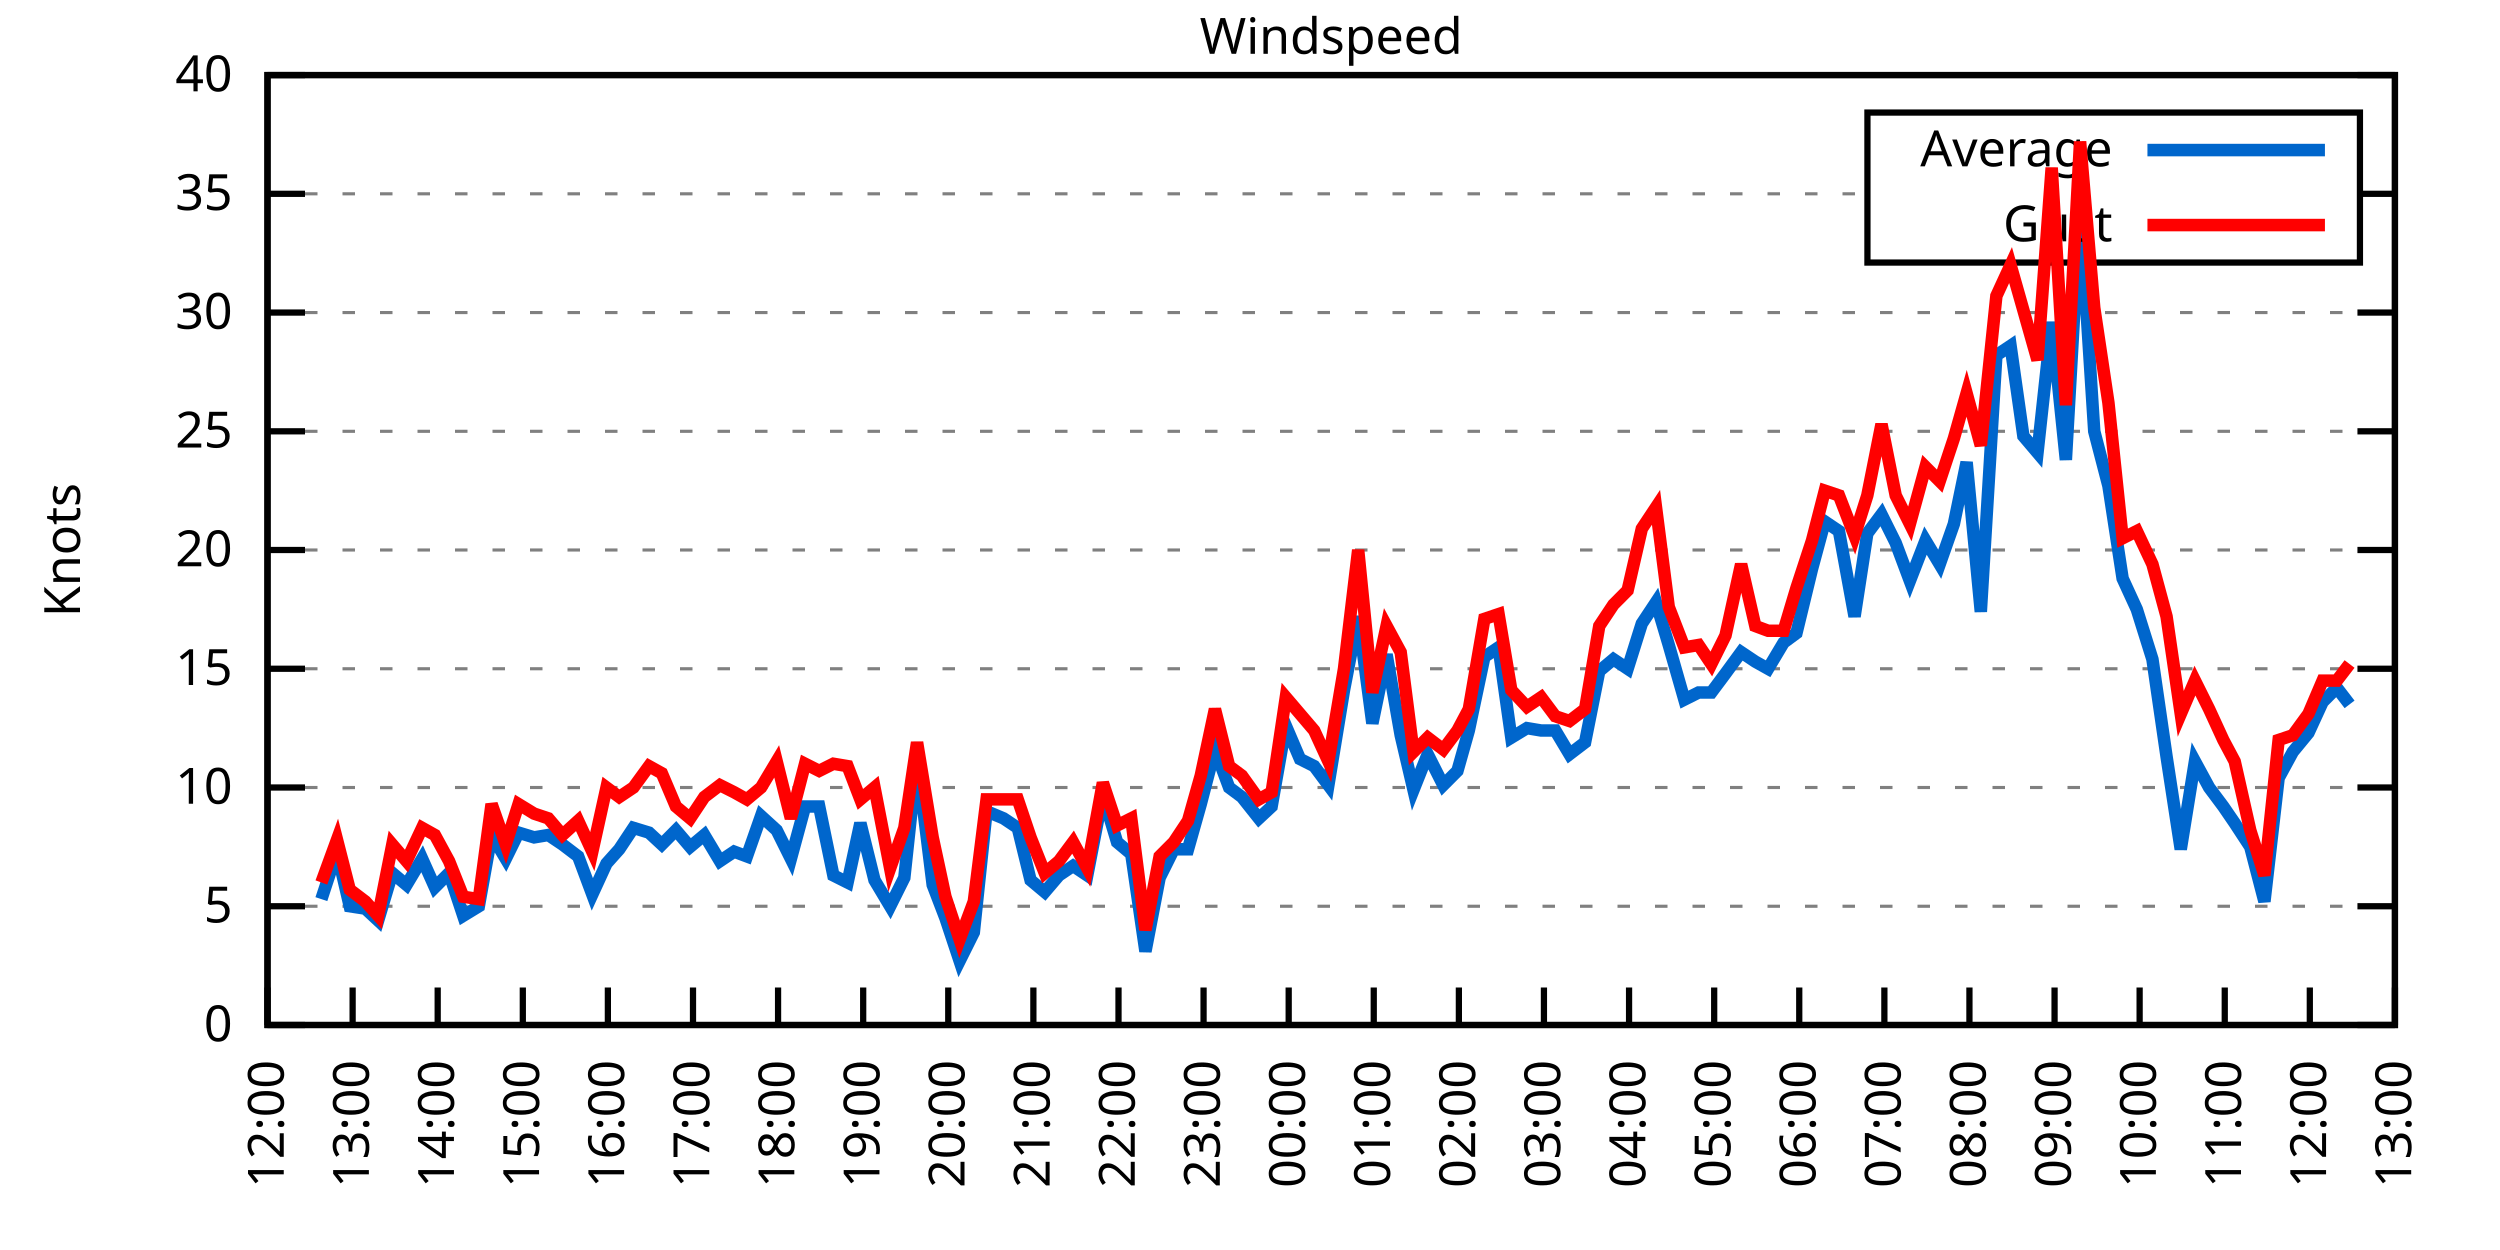
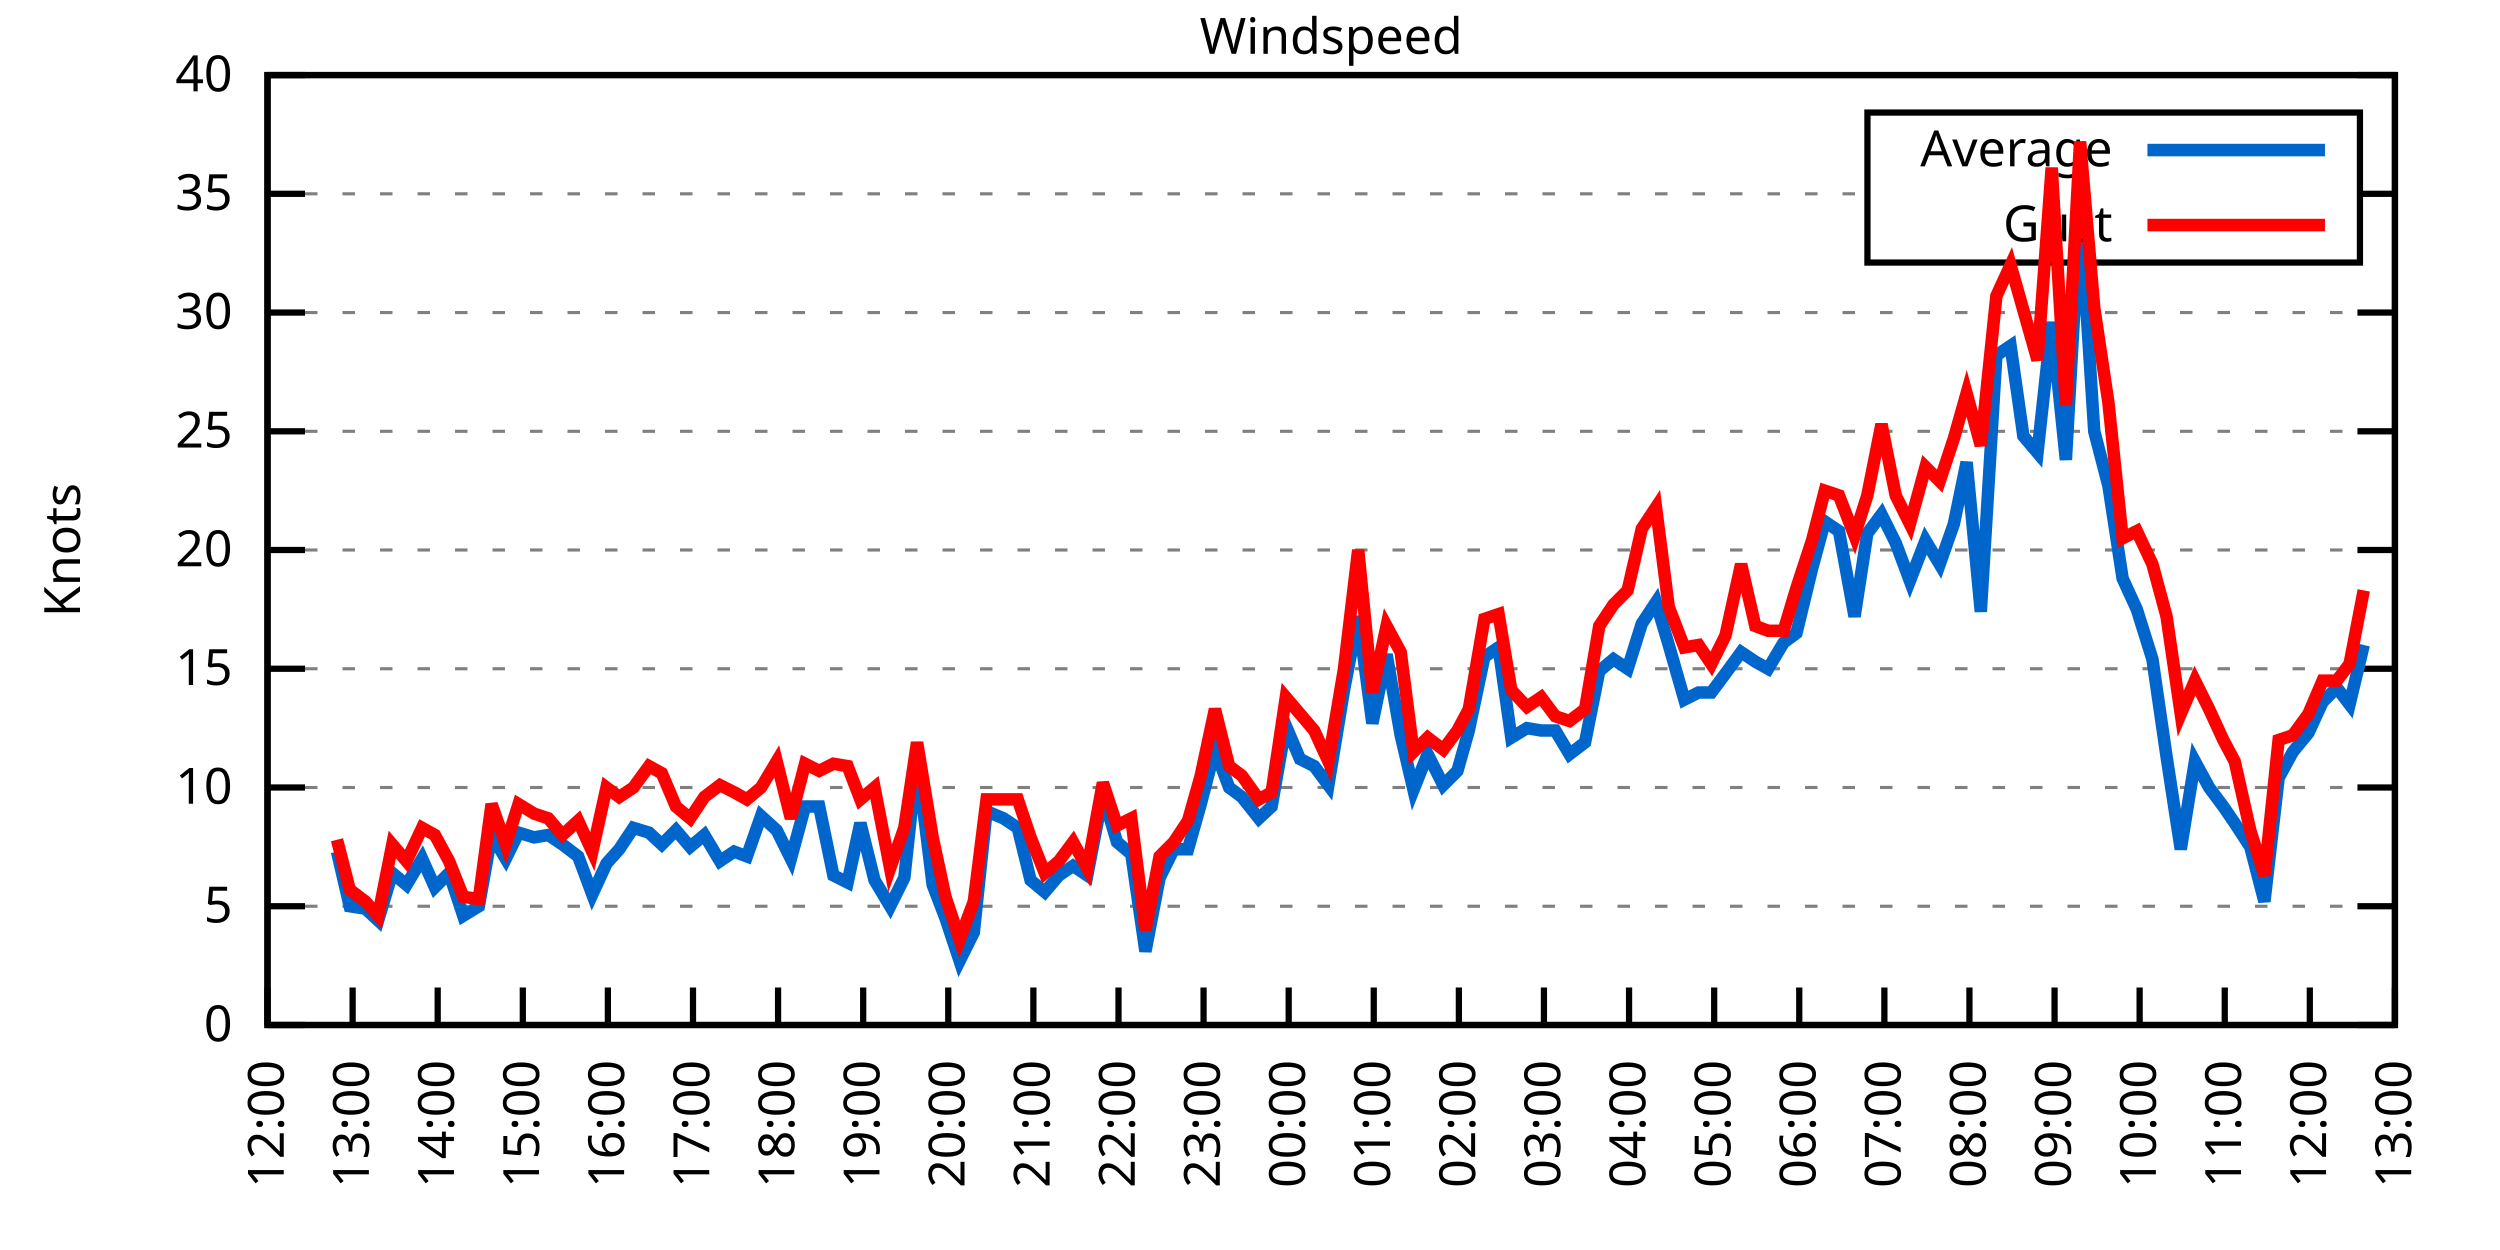
<svg xmlns="http://www.w3.org/2000/svg" xmlns:xlink="http://www.w3.org/1999/xlink" width="400" height="200" viewBox="0 0 400 200">
  <g id="gnuplot_canvas">
    <rect x="0" y="0" width="400" height="200" fill="none" />
    <defs>
      <circle id="gpDot" r="0.5" stroke-width="0.5" stroke="currentColor" />
      <path id="gpPt0" stroke-width="0.333" stroke="currentColor" d="M-1,0 h2 M0,-1 v2" />
      <path id="gpPt1" stroke-width="0.333" stroke="currentColor" d="M-1,-1 L1,1 M1,-1 L-1,1" />
      <path id="gpPt2" stroke-width="0.333" stroke="currentColor" d="M-1,0 L1,0 M0,-1 L0,1 M-1,-1 L1,1 M-1,1 L1,-1" />
      <rect id="gpPt3" stroke-width="0.333" stroke="currentColor" x="-1" y="-1" width="2" height="2" />
      <rect id="gpPt4" stroke-width="0.333" stroke="currentColor" fill="currentColor" x="-1" y="-1" width="2" height="2" />
      <circle id="gpPt5" stroke-width="0.333" stroke="currentColor" cx="0" cy="0" r="1" />
      <use xlink:href="#gpPt5" id="gpPt6" fill="currentColor" stroke="none" />
      <path id="gpPt7" stroke-width="0.333" stroke="currentColor" d="M0,-1.33 L-1.33,0.67 L1.33,0.67 z" />
      <use xlink:href="#gpPt7" id="gpPt8" fill="currentColor" stroke="none" />
      <use xlink:href="#gpPt7" id="gpPt9" stroke="currentColor" transform="rotate(180)" />
      <use xlink:href="#gpPt9" id="gpPt10" fill="currentColor" stroke="none" />
      <use xlink:href="#gpPt3" id="gpPt11" stroke="currentColor" transform="rotate(45)" />
      <use xlink:href="#gpPt11" id="gpPt12" fill="currentColor" stroke="none" />
      <path id="gpPt13" stroke-width="0.333" stroke="currentColor" d="M0,1.330 L1.265,0.411 L0.782,-1.067 L-0.782,-1.076 L-1.265,0.411 z" />
      <use xlink:href="#gpPt13" id="gpPt14" fill="currentColor" stroke="none" />
      <filter id="textbox" filterUnits="objectBoundingBox" x="0" y="0" height="1" width="1">
        <feFlood flood-color="white" flood-opacity="1" result="bgnd" />
        <feComposite in="SourceGraphic" in2="bgnd" operator="atop" />
      </filter>
      <filter id="greybox" filterUnits="objectBoundingBox" x="0" y="0" height="1" width="1">
        <feFlood flood-color="lightgrey" flood-opacity="1" result="grey" />
        <feComposite in="SourceGraphic" in2="grey" operator="atop" />
      </filter>
    </defs>
    <g fill="none" color="white" stroke="currentColor" stroke-width="1.00" stroke-linecap="butt" stroke-linejoin="miter">
</g>
    <g fill="none" color="black" stroke="currentColor" stroke-width="1.00" stroke-linecap="butt" stroke-linejoin="miter">
      <g stroke="none" shape-rendering="crispEdges">
        <polygon fill="rgb(255, 255, 255)" points="42.80,164.00 383.18,164.00 383.18,12.02 42.80,12.02 " />
      </g>
    </g>
    <g fill="none" color="black" stroke="currentColor" stroke-width="1.00" stroke-linecap="butt" stroke-linejoin="miter">
</g>
    <g fill="none" color="black" stroke="black" stroke-width="0.50" stroke-linecap="butt" stroke-linejoin="miter">
</g>
    <g fill="none" color="gray" stroke="currentColor" stroke-width="0.50" stroke-linecap="butt" stroke-linejoin="miter">
      <path stroke="gray" stroke-dasharray="2,4" class="gridline" d="M42.80,164.00 L383.19,164.00  " />
    </g>
    <g fill="none" color="gray" stroke="gray" stroke-width="1.00" stroke-linecap="butt" stroke-linejoin="miter">
</g>
    <g fill="none" color="black" stroke="currentColor" stroke-width="1.00" stroke-linecap="butt" stroke-linejoin="miter">
      <path stroke="black" d="M42.80,164.00 L48.80,164.00 M383.19,164.00 L377.19,164.00  " />
      <g transform="translate(37.20,166.60)" stroke="none" fill="black" font-family="Sans" font-size="8.00" text-anchor="end">
        <text>
          <tspan font-family="Sans"> 0</tspan>
        </text>
      </g>
    </g>
    <g fill="none" color="black" stroke="currentColor" stroke-width="1.00" stroke-linecap="butt" stroke-linejoin="miter">
</g>
    <g fill="none" color="black" stroke="black" stroke-width="0.50" stroke-linecap="butt" stroke-linejoin="miter">
</g>
    <g fill="none" color="gray" stroke="currentColor" stroke-width="0.50" stroke-linecap="butt" stroke-linejoin="miter">
      <path stroke="gray" stroke-dasharray="2,4" class="gridline" d="M42.80,145.00 L383.19,145.00  " />
    </g>
    <g fill="none" color="gray" stroke="gray" stroke-width="1.00" stroke-linecap="butt" stroke-linejoin="miter">
</g>
    <g fill="none" color="black" stroke="currentColor" stroke-width="1.00" stroke-linecap="butt" stroke-linejoin="miter">
      <path stroke="black" d="M42.80,145.00 L48.80,145.00 M383.19,145.00 L377.19,145.00  " />
      <g transform="translate(37.20,147.60)" stroke="none" fill="black" font-family="Sans" font-size="8.00" text-anchor="end">
        <text>
          <tspan font-family="Sans"> 5</tspan>
        </text>
      </g>
    </g>
    <g fill="none" color="black" stroke="currentColor" stroke-width="1.00" stroke-linecap="butt" stroke-linejoin="miter">
</g>
    <g fill="none" color="black" stroke="black" stroke-width="0.50" stroke-linecap="butt" stroke-linejoin="miter">
</g>
    <g fill="none" color="gray" stroke="currentColor" stroke-width="0.50" stroke-linecap="butt" stroke-linejoin="miter">
      <path stroke="gray" stroke-dasharray="2,4" class="gridline" d="M42.80,126.00 L383.19,126.00  " />
    </g>
    <g fill="none" color="gray" stroke="gray" stroke-width="1.00" stroke-linecap="butt" stroke-linejoin="miter">
</g>
    <g fill="none" color="black" stroke="currentColor" stroke-width="1.00" stroke-linecap="butt" stroke-linejoin="miter">
      <path stroke="black" d="M42.80,126.00 L48.80,126.00 M383.19,126.00 L377.19,126.00  " />
      <g transform="translate(37.20,128.60)" stroke="none" fill="black" font-family="Sans" font-size="8.00" text-anchor="end">
        <text>
          <tspan font-family="Sans"> 10</tspan>
        </text>
      </g>
    </g>
    <g fill="none" color="black" stroke="currentColor" stroke-width="1.00" stroke-linecap="butt" stroke-linejoin="miter">
</g>
    <g fill="none" color="black" stroke="black" stroke-width="0.50" stroke-linecap="butt" stroke-linejoin="miter">
</g>
    <g fill="none" color="gray" stroke="currentColor" stroke-width="0.50" stroke-linecap="butt" stroke-linejoin="miter">
      <path stroke="gray" stroke-dasharray="2,4" class="gridline" d="M42.80,107.00 L383.19,107.00  " />
    </g>
    <g fill="none" color="gray" stroke="gray" stroke-width="1.00" stroke-linecap="butt" stroke-linejoin="miter">
</g>
    <g fill="none" color="black" stroke="currentColor" stroke-width="1.00" stroke-linecap="butt" stroke-linejoin="miter">
      <path stroke="black" d="M42.80,107.00 L48.80,107.00 M383.19,107.00 L377.19,107.00  " />
      <g transform="translate(37.20,109.60)" stroke="none" fill="black" font-family="Sans" font-size="8.00" text-anchor="end">
        <text>
          <tspan font-family="Sans"> 15</tspan>
        </text>
      </g>
    </g>
    <g fill="none" color="black" stroke="currentColor" stroke-width="1.00" stroke-linecap="butt" stroke-linejoin="miter">
</g>
    <g fill="none" color="black" stroke="black" stroke-width="0.50" stroke-linecap="butt" stroke-linejoin="miter">
</g>
    <g fill="none" color="gray" stroke="currentColor" stroke-width="0.50" stroke-linecap="butt" stroke-linejoin="miter">
      <path stroke="gray" stroke-dasharray="2,4" class="gridline" d="M42.80,88.00 L383.19,88.00  " />
    </g>
    <g fill="none" color="gray" stroke="gray" stroke-width="1.00" stroke-linecap="butt" stroke-linejoin="miter">
</g>
    <g fill="none" color="black" stroke="currentColor" stroke-width="1.00" stroke-linecap="butt" stroke-linejoin="miter">
      <path stroke="black" d="M42.80,88.00 L48.80,88.00 M383.19,88.00 L377.19,88.00  " />
      <g transform="translate(37.20,90.60)" stroke="none" fill="black" font-family="Sans" font-size="8.00" text-anchor="end">
        <text>
          <tspan font-family="Sans"> 20</tspan>
        </text>
      </g>
    </g>
    <g fill="none" color="black" stroke="currentColor" stroke-width="1.00" stroke-linecap="butt" stroke-linejoin="miter">
</g>
    <g fill="none" color="black" stroke="black" stroke-width="0.50" stroke-linecap="butt" stroke-linejoin="miter">
</g>
    <g fill="none" color="gray" stroke="currentColor" stroke-width="0.50" stroke-linecap="butt" stroke-linejoin="miter">
      <path stroke="gray" stroke-dasharray="2,4" class="gridline" d="M42.80,69.01 L383.19,69.01  " />
    </g>
    <g fill="none" color="gray" stroke="gray" stroke-width="1.00" stroke-linecap="butt" stroke-linejoin="miter">
</g>
    <g fill="none" color="black" stroke="currentColor" stroke-width="1.00" stroke-linecap="butt" stroke-linejoin="miter">
      <path stroke="black" d="M42.80,69.01 L48.80,69.01 M383.19,69.01 L377.19,69.01  " />
      <g transform="translate(37.20,71.61)" stroke="none" fill="black" font-family="Sans" font-size="8.00" text-anchor="end">
        <text>
          <tspan font-family="Sans"> 25</tspan>
        </text>
      </g>
    </g>
    <g fill="none" color="black" stroke="currentColor" stroke-width="1.00" stroke-linecap="butt" stroke-linejoin="miter">
</g>
    <g fill="none" color="black" stroke="black" stroke-width="0.50" stroke-linecap="butt" stroke-linejoin="miter">
</g>
    <g fill="none" color="gray" stroke="currentColor" stroke-width="0.50" stroke-linecap="butt" stroke-linejoin="miter">
      <path stroke="gray" stroke-dasharray="2,4" class="gridline" d="M42.80,50.01 L383.19,50.01  " />
    </g>
    <g fill="none" color="gray" stroke="gray" stroke-width="1.00" stroke-linecap="butt" stroke-linejoin="miter">
</g>
    <g fill="none" color="black" stroke="currentColor" stroke-width="1.00" stroke-linecap="butt" stroke-linejoin="miter">
      <path stroke="black" d="M42.80,50.01 L48.80,50.01 M383.19,50.01 L377.19,50.01  " />
      <g transform="translate(37.20,52.61)" stroke="none" fill="black" font-family="Sans" font-size="8.00" text-anchor="end">
        <text>
          <tspan font-family="Sans"> 30</tspan>
        </text>
      </g>
    </g>
    <g fill="none" color="black" stroke="currentColor" stroke-width="1.00" stroke-linecap="butt" stroke-linejoin="miter">
</g>
    <g fill="none" color="black" stroke="black" stroke-width="0.50" stroke-linecap="butt" stroke-linejoin="miter">
</g>
    <g fill="none" color="gray" stroke="currentColor" stroke-width="0.50" stroke-linecap="butt" stroke-linejoin="miter">
      <path stroke="gray" stroke-dasharray="2,4" class="gridline" d="M42.80,31.01 L298.79,31.01 M377.59,31.01 L383.19,31.01  " />
    </g>
    <g fill="none" color="gray" stroke="gray" stroke-width="1.00" stroke-linecap="butt" stroke-linejoin="miter">
</g>
    <g fill="none" color="black" stroke="currentColor" stroke-width="1.00" stroke-linecap="butt" stroke-linejoin="miter">
      <path stroke="black" d="M42.80,31.01 L48.80,31.01 M383.19,31.01 L377.19,31.01  " />
      <g transform="translate(37.20,33.61)" stroke="none" fill="black" font-family="Sans" font-size="8.00" text-anchor="end">
        <text>
          <tspan font-family="Sans"> 35</tspan>
        </text>
      </g>
    </g>
    <g fill="none" color="black" stroke="currentColor" stroke-width="1.00" stroke-linecap="butt" stroke-linejoin="miter">
</g>
    <g fill="none" color="black" stroke="black" stroke-width="0.50" stroke-linecap="butt" stroke-linejoin="miter">
</g>
    <g fill="none" color="gray" stroke="currentColor" stroke-width="0.50" stroke-linecap="butt" stroke-linejoin="miter">
      <path stroke="gray" stroke-dasharray="2,4" class="gridline" d="M42.80,12.01 L383.19,12.01  " />
    </g>
    <g fill="none" color="gray" stroke="gray" stroke-width="1.00" stroke-linecap="butt" stroke-linejoin="miter">
</g>
    <g fill="none" color="black" stroke="currentColor" stroke-width="1.00" stroke-linecap="butt" stroke-linejoin="miter">
      <path stroke="black" d="M42.80,12.01 L48.80,12.01 M383.19,12.01 L377.19,12.01  " />
      <g transform="translate(37.20,14.61)" stroke="none" fill="black" font-family="Sans" font-size="8.00" text-anchor="end">
        <text>
          <tspan font-family="Sans"> 40</tspan>
        </text>
      </g>
    </g>
    <g fill="none" color="black" stroke="currentColor" stroke-width="1.00" stroke-linecap="butt" stroke-linejoin="miter">
      <path stroke="black" d="M42.80,164.00 L42.80,158.00  " />
      <g transform="translate(45.40,169.60) rotate(270.00)" stroke="none" fill="black" font-family="Sans" font-size="8.00" text-anchor="end">
        <text>
          <tspan font-family="Sans">12:00</tspan>
        </text>
      </g>
    </g>
    <g fill="none" color="black" stroke="currentColor" stroke-width="1.00" stroke-linecap="butt" stroke-linejoin="miter">
      <path stroke="black" d="M56.42,164.00 L56.42,158.00  " />
      <g transform="translate(59.02,169.60) rotate(270.00)" stroke="none" fill="black" font-family="Sans" font-size="8.00" text-anchor="end">
        <text>
          <tspan font-family="Sans">13:00</tspan>
        </text>
      </g>
    </g>
    <g fill="none" color="black" stroke="currentColor" stroke-width="1.00" stroke-linecap="butt" stroke-linejoin="miter">
      <path stroke="black" d="M70.03,164.00 L70.03,158.00  " />
      <g transform="translate(72.63,169.60) rotate(270.00)" stroke="none" fill="black" font-family="Sans" font-size="8.00" text-anchor="end">
        <text>
          <tspan font-family="Sans">14:00</tspan>
        </text>
      </g>
    </g>
    <g fill="none" color="black" stroke="currentColor" stroke-width="1.00" stroke-linecap="butt" stroke-linejoin="miter">
      <path stroke="black" d="M83.65,164.00 L83.65,158.00  " />
      <g transform="translate(86.25,169.60) rotate(270.00)" stroke="none" fill="black" font-family="Sans" font-size="8.00" text-anchor="end">
        <text>
          <tspan font-family="Sans">15:00</tspan>
        </text>
      </g>
    </g>
    <g fill="none" color="black" stroke="currentColor" stroke-width="1.00" stroke-linecap="butt" stroke-linejoin="miter">
      <path stroke="black" d="M97.26,164.00 L97.26,158.00  " />
      <g transform="translate(99.86,169.60) rotate(270.00)" stroke="none" fill="black" font-family="Sans" font-size="8.00" text-anchor="end">
        <text>
          <tspan font-family="Sans">16:00</tspan>
        </text>
      </g>
    </g>
    <g fill="none" color="black" stroke="currentColor" stroke-width="1.00" stroke-linecap="butt" stroke-linejoin="miter">
      <path stroke="black" d="M110.88,164.00 L110.88,158.00  " />
      <g transform="translate(113.48,169.60) rotate(270.00)" stroke="none" fill="black" font-family="Sans" font-size="8.00" text-anchor="end">
        <text>
          <tspan font-family="Sans">17:00</tspan>
        </text>
      </g>
    </g>
    <g fill="none" color="black" stroke="currentColor" stroke-width="1.00" stroke-linecap="butt" stroke-linejoin="miter">
      <path stroke="black" d="M124.49,164.00 L124.49,158.00  " />
      <g transform="translate(127.09,169.60) rotate(270.00)" stroke="none" fill="black" font-family="Sans" font-size="8.00" text-anchor="end">
        <text>
          <tspan font-family="Sans">18:00</tspan>
        </text>
      </g>
    </g>
    <g fill="none" color="black" stroke="currentColor" stroke-width="1.00" stroke-linecap="butt" stroke-linejoin="miter">
      <path stroke="black" d="M138.11,164.00 L138.11,158.00  " />
      <g transform="translate(140.71,169.60) rotate(270.00)" stroke="none" fill="black" font-family="Sans" font-size="8.00" text-anchor="end">
        <text>
          <tspan font-family="Sans">19:00</tspan>
        </text>
      </g>
    </g>
    <g fill="none" color="black" stroke="currentColor" stroke-width="1.00" stroke-linecap="butt" stroke-linejoin="miter">
      <path stroke="black" d="M151.72,164.00 L151.72,158.00  " />
      <g transform="translate(154.32,169.60) rotate(270.00)" stroke="none" fill="black" font-family="Sans" font-size="8.00" text-anchor="end">
        <text>
          <tspan font-family="Sans">20:00</tspan>
        </text>
      </g>
    </g>
    <g fill="none" color="black" stroke="currentColor" stroke-width="1.00" stroke-linecap="butt" stroke-linejoin="miter">
      <path stroke="black" d="M165.34,164.00 L165.34,158.00  " />
      <g transform="translate(167.94,169.60) rotate(270.00)" stroke="none" fill="black" font-family="Sans" font-size="8.00" text-anchor="end">
        <text>
          <tspan font-family="Sans">21:00</tspan>
        </text>
      </g>
    </g>
    <g fill="none" color="black" stroke="currentColor" stroke-width="1.00" stroke-linecap="butt" stroke-linejoin="miter">
      <path stroke="black" d="M178.96,164.00 L178.96,158.00  " />
      <g transform="translate(181.56,169.60) rotate(270.00)" stroke="none" fill="black" font-family="Sans" font-size="8.00" text-anchor="end">
        <text>
          <tspan font-family="Sans">22:00</tspan>
        </text>
      </g>
    </g>
    <g fill="none" color="black" stroke="currentColor" stroke-width="1.00" stroke-linecap="butt" stroke-linejoin="miter">
      <path stroke="black" d="M192.57,164.00 L192.57,158.00  " />
      <g transform="translate(195.17,169.60) rotate(270.00)" stroke="none" fill="black" font-family="Sans" font-size="8.00" text-anchor="end">
        <text>
          <tspan font-family="Sans">23:00</tspan>
        </text>
      </g>
    </g>
    <g fill="none" color="black" stroke="currentColor" stroke-width="1.00" stroke-linecap="butt" stroke-linejoin="miter">
      <path stroke="black" d="M206.19,164.00 L206.19,158.00  " />
      <g transform="translate(208.79,169.60) rotate(270.00)" stroke="none" fill="black" font-family="Sans" font-size="8.00" text-anchor="end">
        <text>
          <tspan font-family="Sans">00:00</tspan>
        </text>
      </g>
    </g>
    <g fill="none" color="black" stroke="currentColor" stroke-width="1.00" stroke-linecap="butt" stroke-linejoin="miter">
      <path stroke="black" d="M219.80,164.00 L219.80,158.00  " />
      <g transform="translate(222.40,169.60) rotate(270.00)" stroke="none" fill="black" font-family="Sans" font-size="8.00" text-anchor="end">
        <text>
          <tspan font-family="Sans">01:00</tspan>
        </text>
      </g>
    </g>
    <g fill="none" color="black" stroke="currentColor" stroke-width="1.00" stroke-linecap="butt" stroke-linejoin="miter">
      <path stroke="black" d="M233.42,164.00 L233.42,158.00  " />
      <g transform="translate(236.02,169.60) rotate(270.00)" stroke="none" fill="black" font-family="Sans" font-size="8.00" text-anchor="end">
        <text>
          <tspan font-family="Sans">02:00</tspan>
        </text>
      </g>
    </g>
    <g fill="none" color="black" stroke="currentColor" stroke-width="1.00" stroke-linecap="butt" stroke-linejoin="miter">
      <path stroke="black" d="M247.03,164.00 L247.03,158.00  " />
      <g transform="translate(249.63,169.60) rotate(270.00)" stroke="none" fill="black" font-family="Sans" font-size="8.00" text-anchor="end">
        <text>
          <tspan font-family="Sans">03:00</tspan>
        </text>
      </g>
    </g>
    <g fill="none" color="black" stroke="currentColor" stroke-width="1.00" stroke-linecap="butt" stroke-linejoin="miter">
      <path stroke="black" d="M260.65,164.00 L260.65,158.00  " />
      <g transform="translate(263.25,169.60) rotate(270.00)" stroke="none" fill="black" font-family="Sans" font-size="8.00" text-anchor="end">
        <text>
          <tspan font-family="Sans">04:00</tspan>
        </text>
      </g>
    </g>
    <g fill="none" color="black" stroke="currentColor" stroke-width="1.00" stroke-linecap="butt" stroke-linejoin="miter">
      <path stroke="black" d="M274.27,164.00 L274.27,158.00  " />
      <g transform="translate(276.87,169.60) rotate(270.00)" stroke="none" fill="black" font-family="Sans" font-size="8.00" text-anchor="end">
        <text>
          <tspan font-family="Sans">05:00</tspan>
        </text>
      </g>
    </g>
    <g fill="none" color="black" stroke="currentColor" stroke-width="1.00" stroke-linecap="butt" stroke-linejoin="miter">
      <path stroke="black" d="M287.88,164.00 L287.88,158.00  " />
      <g transform="translate(290.48,169.60) rotate(270.00)" stroke="none" fill="black" font-family="Sans" font-size="8.00" text-anchor="end">
        <text>
          <tspan font-family="Sans">06:00</tspan>
        </text>
      </g>
    </g>
    <g fill="none" color="black" stroke="currentColor" stroke-width="1.00" stroke-linecap="butt" stroke-linejoin="miter">
      <path stroke="black" d="M301.50,164.00 L301.50,158.00  " />
      <g transform="translate(304.10,169.60) rotate(270.00)" stroke="none" fill="black" font-family="Sans" font-size="8.00" text-anchor="end">
        <text>
          <tspan font-family="Sans">07:00</tspan>
        </text>
      </g>
    </g>
    <g fill="none" color="black" stroke="currentColor" stroke-width="1.00" stroke-linecap="butt" stroke-linejoin="miter">
      <path stroke="black" d="M315.11,164.00 L315.11,158.00  " />
      <g transform="translate(317.71,169.60) rotate(270.00)" stroke="none" fill="black" font-family="Sans" font-size="8.00" text-anchor="end">
        <text>
          <tspan font-family="Sans">08:00</tspan>
        </text>
      </g>
    </g>
    <g fill="none" color="black" stroke="currentColor" stroke-width="1.00" stroke-linecap="butt" stroke-linejoin="miter">
      <path stroke="black" d="M328.73,164.00 L328.73,158.00  " />
      <g transform="translate(331.33,169.60) rotate(270.00)" stroke="none" fill="black" font-family="Sans" font-size="8.00" text-anchor="end">
        <text>
          <tspan font-family="Sans">09:00</tspan>
        </text>
      </g>
    </g>
    <g fill="none" color="black" stroke="currentColor" stroke-width="1.00" stroke-linecap="butt" stroke-linejoin="miter">
      <path stroke="black" d="M342.34,164.00 L342.34,158.00  " />
      <g transform="translate(344.94,169.60) rotate(270.00)" stroke="none" fill="black" font-family="Sans" font-size="8.00" text-anchor="end">
        <text>
          <tspan font-family="Sans">10:00</tspan>
        </text>
      </g>
    </g>
    <g fill="none" color="black" stroke="currentColor" stroke-width="1.00" stroke-linecap="butt" stroke-linejoin="miter">
      <path stroke="black" d="M355.96,164.00 L355.96,158.00  " />
      <g transform="translate(358.56,169.60) rotate(270.00)" stroke="none" fill="black" font-family="Sans" font-size="8.00" text-anchor="end">
        <text>
          <tspan font-family="Sans">11:00</tspan>
        </text>
      </g>
    </g>
    <g fill="none" color="black" stroke="currentColor" stroke-width="1.00" stroke-linecap="butt" stroke-linejoin="miter">
      <path stroke="black" d="M369.57,164.00 L369.57,158.00  " />
      <g transform="translate(372.17,169.60) rotate(270.00)" stroke="none" fill="black" font-family="Sans" font-size="8.00" text-anchor="end">
        <text>
          <tspan font-family="Sans">12:00</tspan>
        </text>
      </g>
    </g>
    <g fill="none" color="black" stroke="currentColor" stroke-width="1.00" stroke-linecap="butt" stroke-linejoin="miter">
      <path stroke="black" d="M383.19,164.00 L383.19,158.00  " />
      <g transform="translate(385.79,169.60) rotate(270.00)" stroke="none" fill="black" font-family="Sans" font-size="8.00" text-anchor="end">
        <text>
          <tspan font-family="Sans">13:00</tspan>
        </text>
      </g>
    </g>
    <g fill="none" color="black" stroke="currentColor" stroke-width="1.00" stroke-linecap="butt" stroke-linejoin="miter">
</g>
    <g fill="none" color="black" stroke="currentColor" stroke-width="1.00" stroke-linecap="butt" stroke-linejoin="miter">
      <path stroke="black" d="M42.80,12.01 L42.80,164.00 L383.19,164.00 L383.19,12.01 L42.80,12.01 Z  " />
    </g>
    <g fill="none" color="black" stroke="currentColor" stroke-width="1.00" stroke-linecap="butt" stroke-linejoin="miter">
</g>
    <g fill="none" color="black" stroke="currentColor" stroke-width="1.00" stroke-linecap="butt" stroke-linejoin="miter">
      <path stroke="black" d="M298.79,42.01 L298.79,18.01 L377.59,18.01 L377.59,42.01 L298.79,42.01 Z  " />
    </g>
    <g id="Windspeed_plot_1">
      <g fill="none" color="white" stroke="black" stroke-width="2.00" stroke-linecap="butt" stroke-linejoin="miter">
</g>
      <g fill="none" color="black" stroke="currentColor" stroke-width="2.00" stroke-linecap="butt" stroke-linejoin="miter">
        <g transform="translate(337.99,26.61)" stroke="none" fill="black" font-family="Sans" font-size="8.00" text-anchor="end">
          <text>
            <tspan font-family="Sans">Average</tspan>
          </text>
        </g>
      </g>
      <g fill="none" color="black" stroke="currentColor" stroke-width="2.00" stroke-linecap="butt" stroke-linejoin="miter">
-         <path stroke="rgb(  0, 102, 204)" d="M343.59,24.01 L371.99,24.01 M51.42,143.86 L53.92,136.26 L55.96,145.00 L58.46,145.38 L60.50,147.28 L62.77,139.68   L65.04,141.58 L67.54,137.40 L69.58,141.96 L71.85,139.68 L74.12,146.52 L76.61,145.00 L78.65,133.60 L80.92,137.40   L82.97,133.22 L85.46,133.98 L87.73,133.60 L90.00,135.12 L92.50,137.02 L94.77,143.10 L97.04,138.16 L99.08,135.88   L101.35,132.46 L103.84,133.22 L105.89,135.12 L108.15,132.84 L110.42,135.50 L112.69,133.60 L115.19,137.78 L117.46,136.26   L119.50,137.02 L121.77,130.56 L124.27,132.84 L126.54,137.40 L128.81,129.04 L131.07,129.04 L133.34,140.06 L135.61,141.20   L137.66,131.70 L139.92,140.82 L142.42,145.00 L144.69,140.44 L146.73,121.44 L149.23,141.58 L151.27,146.90 L153.54,153.74   L155.81,149.18 L157.85,129.80 L160.57,130.94 L162.84,132.46 L164.89,140.82 L167.16,142.72 L169.43,140.06 L171.69,138.54   L173.96,140.06 L176.46,127.14 L178.73,134.74 L181.00,136.64 L183.27,152.22 L185.54,140.44 L187.81,135.88 L190.08,135.88   L192.12,128.66 L194.39,119.92 L196.66,126.00 L198.70,127.52 L201.42,130.94 L203.46,129.04 L205.73,116.12 L208.00,121.44   L210.27,122.58 L212.54,125.62 L215.04,110.42 L217.31,98.64 L219.58,115.74 L221.85,104.72 L224.11,117.64 L226.16,126.38   L228.43,120.68 L230.92,125.62 L233.19,123.34 L235.01,116.88 L237.50,105.10 L239.77,103.58 L241.81,118.02 L244.31,116.50   L246.58,116.88 L248.85,116.88 L251.12,120.68 L253.61,118.78 L255.88,107.38 L258.15,105.48 L260.42,107.00 L262.69,99.78   L264.96,96.36 L267.00,103.20 L269.50,111.94 L271.77,110.80 L273.81,110.80 L276.08,107.76 L278.58,104.34 L280.85,105.86   L282.89,107.00 L285.38,102.82 L287.43,101.30 L289.92,91.04 L291.97,83.45 L294.23,84.97 L296.73,98.64 L298.77,85.35   L301.04,82.31 L303.31,86.87 L305.58,92.94 L308.08,86.49 L310.35,90.28 L312.62,83.83 L314.66,73.95 L316.93,97.88   L319.42,56.85 L321.69,55.33 L323.74,69.77 L326.00,72.43 L328.27,51.53 L330.54,73.57 L332.81,33.67 L335.08,69.01   L337.35,77.75 L339.62,92.56 L341.89,97.50 L344.39,105.48 L346.65,121.06 L348.92,135.88 L351.19,121.82 L353.46,126.00   L355.73,129.04 L357.55,131.70 L360.04,135.50 L362.31,144.24 L364.58,124.48 L366.85,120.30 L369.35,117.26 L371.62,112.32   L373.89,110.04 L375.93,112.70  " />
+         <path stroke="rgb(  0, 102, 204)" d="M343.59,24.01 L371.99,24.01 M53.92,136.26 L55.96,145.00 L58.46,145.38 L60.50,147.28 L62.77,139.68 L65.04,141.58   L67.54,137.40 L69.58,141.96 L71.85,139.68 L74.12,146.52 L76.61,145.00 L78.65,133.60 L80.92,137.40 L82.97,133.22   L85.46,133.98 L87.73,133.60 L90.00,135.12 L92.50,137.02 L94.77,143.10 L97.04,138.16 L99.08,135.88 L101.35,132.46   L103.84,133.22 L105.89,135.12 L108.15,132.84 L110.42,135.50 L112.69,133.60 L115.19,137.78 L117.46,136.26 L119.50,137.02   L121.77,130.56 L124.27,132.84 L126.54,137.40 L128.81,129.04 L131.07,129.04 L133.34,140.06 L135.61,141.20 L137.66,131.70   L139.92,140.82 L142.42,145.00 L144.69,140.44 L146.73,121.44 L149.23,141.58 L151.27,146.90 L153.54,153.74 L155.81,149.18   L157.85,129.80 L160.57,130.94 L162.84,132.46 L164.89,140.82 L167.16,142.72 L169.43,140.06 L171.69,138.54 L173.96,140.06   L176.46,127.14 L178.73,134.74 L181.00,136.64 L183.27,152.22 L185.54,140.44 L187.81,135.88 L190.08,135.88 L192.12,128.66   L194.39,119.92 L196.66,126.00 L198.70,127.52 L201.42,130.94 L203.46,129.04 L205.73,116.12 L208.00,121.44 L210.27,122.58   L212.54,125.62 L215.04,110.42 L217.31,98.64 L219.58,115.74 L221.85,104.72 L224.11,117.64 L226.16,126.38 L228.43,120.68   L230.92,125.62 L233.19,123.34 L235.01,116.88 L237.50,105.10 L239.77,103.58 L241.81,118.02 L244.31,116.50 L246.58,116.88   L248.85,116.88 L251.12,120.68 L253.61,118.78 L255.88,107.38 L258.15,105.48 L260.42,107.00 L262.69,99.78 L264.96,96.36   L267.00,103.20 L269.50,111.94 L271.77,110.80 L273.81,110.80 L276.08,107.76 L278.58,104.34 L280.85,105.86 L282.89,107.00   L285.38,102.82 L287.43,101.30 L289.92,91.04 L291.97,83.45 L294.23,84.97 L296.73,98.64 L298.77,85.35 L301.04,82.31   L303.31,86.87 L305.58,92.94 L308.08,86.49 L310.35,90.28 L312.62,83.83 L314.66,73.95 L316.93,97.88 L319.42,56.85   L321.69,55.33 L323.74,69.77 L326.00,72.43 L328.27,51.53 L330.54,73.57 L332.81,33.67 L335.08,69.01 L337.35,77.75   L339.62,92.56 L341.89,97.50 L344.39,105.48 L346.65,121.06 L348.92,135.88 L351.19,121.82 L353.46,126.00 L355.73,129.04   L357.55,131.70 L360.04,135.50 L362.31,144.24 L364.58,124.48 L366.85,120.30 L369.35,117.26 L371.62,112.32 L373.89,110.04   L375.93,112.70 L378.20,103.20  " />
      </g>
    </g>
    <g id="Windspeed_plot_2">
      <g fill="none" color="black" stroke="currentColor" stroke-width="2.00" stroke-linecap="butt" stroke-linejoin="miter">
        <g transform="translate(337.99,38.61)" stroke="none" fill="black" font-family="Sans" font-size="8.00" text-anchor="end">
          <text>
            <tspan font-family="Sans">Gust</tspan>
          </text>
        </g>
      </g>
      <g fill="none" color="black" stroke="currentColor" stroke-width="2.00" stroke-linecap="butt" stroke-linejoin="miter">
-         <path stroke="rgb(255,   0,   0)" d="M343.59,36.01 L371.99,36.01 M51.42,141.20 L53.92,134.36 L55.96,142.34 L58.46,144.24 L60.50,146.52 L62.77,135.12   L65.04,137.78 L67.54,132.46 L69.58,133.60 L71.85,137.78 L74.12,143.48 L76.61,143.86 L78.65,128.66 L80.92,135.12   L82.97,128.66 L85.46,130.18 L87.73,130.94 L90.00,133.60 L92.50,131.32 L94.77,136.26 L97.04,126.00 L99.08,127.52   L101.35,126.00 L103.84,122.58 L105.89,123.72 L108.15,129.04 L110.42,130.94 L112.69,127.52 L115.19,125.62 L117.46,126.76   L119.50,127.90 L121.77,126.00 L124.27,121.82 L126.54,130.94 L128.81,122.20 L131.07,123.34 L133.34,122.20 L135.61,122.58   L137.66,127.90 L139.92,126.00 L142.42,138.92 L144.69,132.46 L146.73,118.78 L149.23,133.98 L151.27,143.48 L153.54,150.32   L155.81,144.24 L157.85,127.90 L160.57,127.90 L162.84,127.90 L164.89,133.98 L167.16,139.68 L169.43,137.78 L171.69,134.74   L173.96,138.92 L176.46,125.24 L178.73,132.08 L181.00,130.94 L183.27,148.80 L185.54,137.02 L187.81,134.74 L190.08,131.32   L192.12,124.10 L194.39,113.46 L196.66,122.58 L198.70,124.10 L201.42,127.90 L203.46,126.76 L205.73,111.56 L208.00,114.22   L210.27,116.88 L212.54,121.82 L215.04,107.00 L217.31,88.00 L219.58,110.80 L221.85,100.16 L224.11,104.34 L226.16,120.30   L228.43,118.02 L230.92,119.92 L233.19,116.88 L235.01,113.46 L237.50,99.02 L239.77,98.26 L241.81,110.42 L244.31,113.08   L246.58,111.56 L248.85,114.60 L251.12,115.36 L253.61,113.46 L255.88,100.16 L258.15,96.74 L260.42,94.46 L262.69,84.59   L264.96,81.17 L267.00,97.12 L269.50,103.58 L271.77,103.20 L273.81,106.24 L276.08,101.68 L278.58,90.28 L280.85,100.16   L282.89,100.92 L285.38,100.92 L287.43,94.08 L289.92,86.49 L291.97,78.51 L294.23,79.27 L296.73,85.73 L298.77,79.27   L301.04,67.87 L303.31,79.27 L305.58,83.83 L308.08,74.71 L310.35,76.99 L312.62,70.15 L314.66,62.93 L316.93,71.29   L319.42,47.35 L321.69,42.41 L323.74,49.63 L326.00,57.61 L328.27,26.83 L330.54,64.83 L332.81,22.65 L335.08,49.25   L337.35,64.45 L339.62,86.11 L341.89,84.97 L344.39,90.28 L346.65,98.64 L348.92,114.22 L351.19,108.90 L353.46,113.46   L355.73,118.40 L357.55,121.82 L360.04,132.84 L362.31,140.06 L364.58,118.40 L366.85,117.64 L369.35,114.22 L371.62,108.90   L373.89,108.90 L375.93,106.24  " />
+         <path stroke="rgb(255,   0,   0)" d="M343.59,36.01 L371.99,36.01 M53.92,134.36 L55.96,142.34 L58.46,144.24 L60.50,146.52 L62.77,135.12 L65.04,137.78   L67.54,132.46 L69.58,133.60 L71.85,137.78 L74.12,143.48 L76.61,143.86 L78.65,128.66 L80.92,135.12 L82.97,128.66   L85.46,130.18 L87.73,130.94 L90.00,133.60 L92.50,131.32 L94.77,136.26 L97.04,126.00 L99.08,127.52 L101.35,126.00   L103.84,122.58 L105.89,123.72 L108.15,129.04 L110.42,130.94 L112.69,127.52 L115.19,125.62 L117.46,126.76 L119.50,127.90   L121.77,126.00 L124.27,121.82 L126.54,130.94 L128.81,122.20 L131.07,123.34 L133.34,122.20 L135.61,122.58 L137.66,127.90   L139.92,126.00 L142.42,138.92 L144.69,132.46 L146.73,118.78 L149.23,133.98 L151.27,143.48 L153.54,150.32 L155.81,144.24   L157.85,127.90 L160.57,127.90 L162.84,127.90 L164.89,133.98 L167.16,139.68 L169.43,137.78 L171.69,134.74 L173.96,138.92   L176.46,125.24 L178.73,132.08 L181.00,130.94 L183.27,148.80 L185.54,137.02 L187.81,134.74 L190.08,131.32 L192.12,124.10   L194.39,113.46 L196.66,122.58 L198.70,124.10 L201.42,127.90 L203.46,126.76 L205.73,111.56 L208.00,114.22 L210.27,116.88   L212.54,121.82 L215.04,107.00 L217.31,88.00 L219.58,110.80 L221.85,100.16 L224.11,104.34 L226.16,120.30 L228.43,118.02   L230.92,119.92 L233.19,116.88 L235.01,113.46 L237.50,99.02 L239.77,98.26 L241.81,110.42 L244.31,113.08 L246.58,111.56   L248.85,114.60 L251.12,115.36 L253.61,113.46 L255.88,100.16 L258.15,96.74 L260.42,94.46 L262.69,84.59 L264.96,81.17   L267.00,97.12 L269.50,103.58 L271.77,103.20 L273.81,106.24 L276.08,101.68 L278.58,90.28 L280.85,100.16 L282.89,100.92   L285.38,100.92 L287.43,94.08 L289.92,86.49 L291.97,78.51 L294.23,79.27 L296.73,85.73 L298.77,79.27 L301.04,67.87   L303.31,79.27 L305.58,83.83 L308.08,74.71 L310.35,76.99 L312.62,70.15 L314.66,62.93 L316.93,71.29 L319.42,47.35   L321.69,42.41 L323.74,49.63 L326.00,57.61 L328.27,26.83 L330.54,64.83 L332.81,22.65 L335.08,49.25 L337.35,64.45   L339.62,86.11 L341.89,84.97 L344.39,90.28 L346.65,98.64 L348.92,114.22 L351.19,108.90 L353.46,113.46 L355.73,118.40   L357.55,121.82 L360.04,132.84 L362.31,140.06 L364.58,118.40 L366.85,117.64 L369.35,114.22 L371.62,108.90 L373.89,108.90   L375.93,106.24 L378.20,94.46  " />
      </g>
    </g>
    <g fill="none" color="black" stroke="currentColor" stroke-width="2.00" stroke-linecap="butt" stroke-linejoin="miter">
</g>
    <g fill="none" color="black" stroke="black" stroke-width="1.00" stroke-linecap="butt" stroke-linejoin="miter">
</g>
    <g fill="none" color="black" stroke="currentColor" stroke-width="1.00" stroke-linecap="butt" stroke-linejoin="miter">
      <path stroke="black" d="M42.80,12.01 L42.80,164.00 L383.19,164.00 L383.19,12.01 L42.80,12.01 Z  " />
      <g transform="translate(12.80,88.01) rotate(270.00)" stroke="none" fill="black" font-family="Sans" font-size="8.00" text-anchor="middle">
        <text>
          <tspan font-family="Sans">Knots</tspan>
        </text>
      </g>
    </g>
    <g fill="none" color="black" stroke="currentColor" stroke-width="1.00" stroke-linecap="butt" stroke-linejoin="miter">
</g>
    <g fill="none" color="black" stroke="currentColor" stroke-width="1.00" stroke-linecap="butt" stroke-linejoin="miter">
      <g transform="translate(212.99,8.61)" stroke="none" fill="black" font-family="Sans" font-size="8.00" text-anchor="middle">
        <text>
          <tspan font-family="Sans">Windspeed</tspan>
        </text>
      </g>
    </g>
    <g fill="none" color="black" stroke="currentColor" stroke-width="1.00" stroke-linecap="butt" stroke-linejoin="miter">
</g>
  </g>
</svg>
